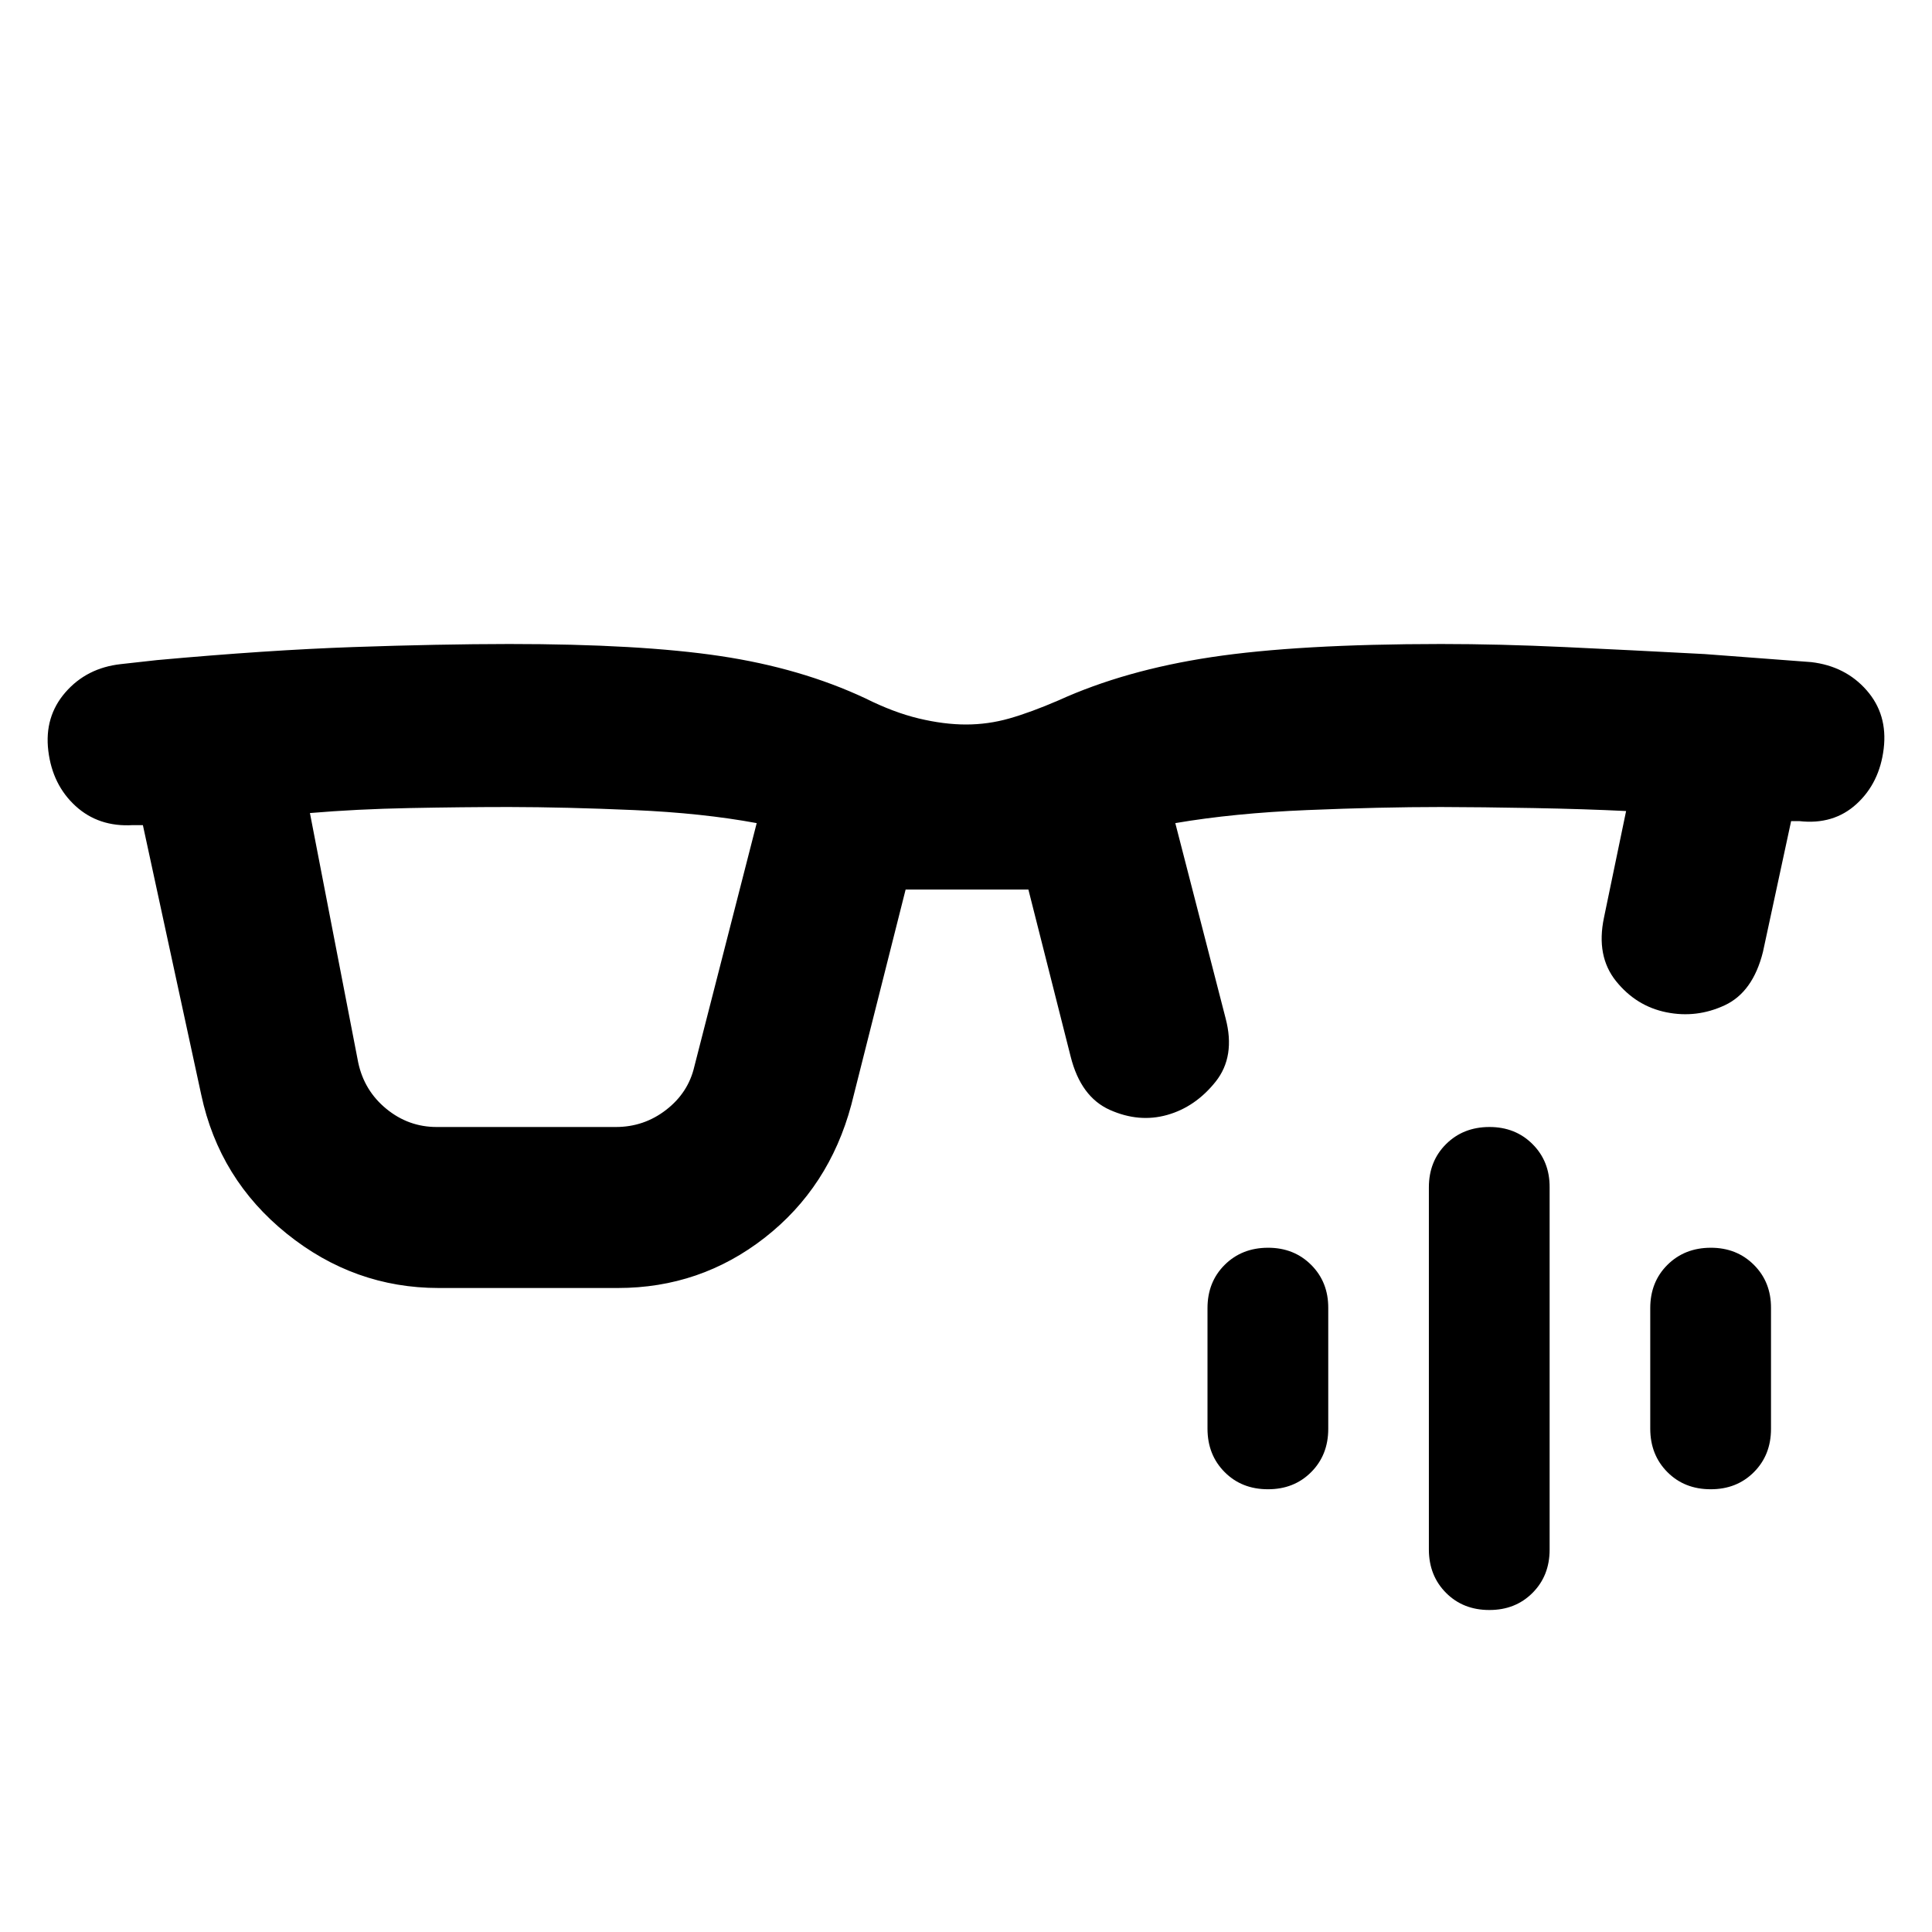
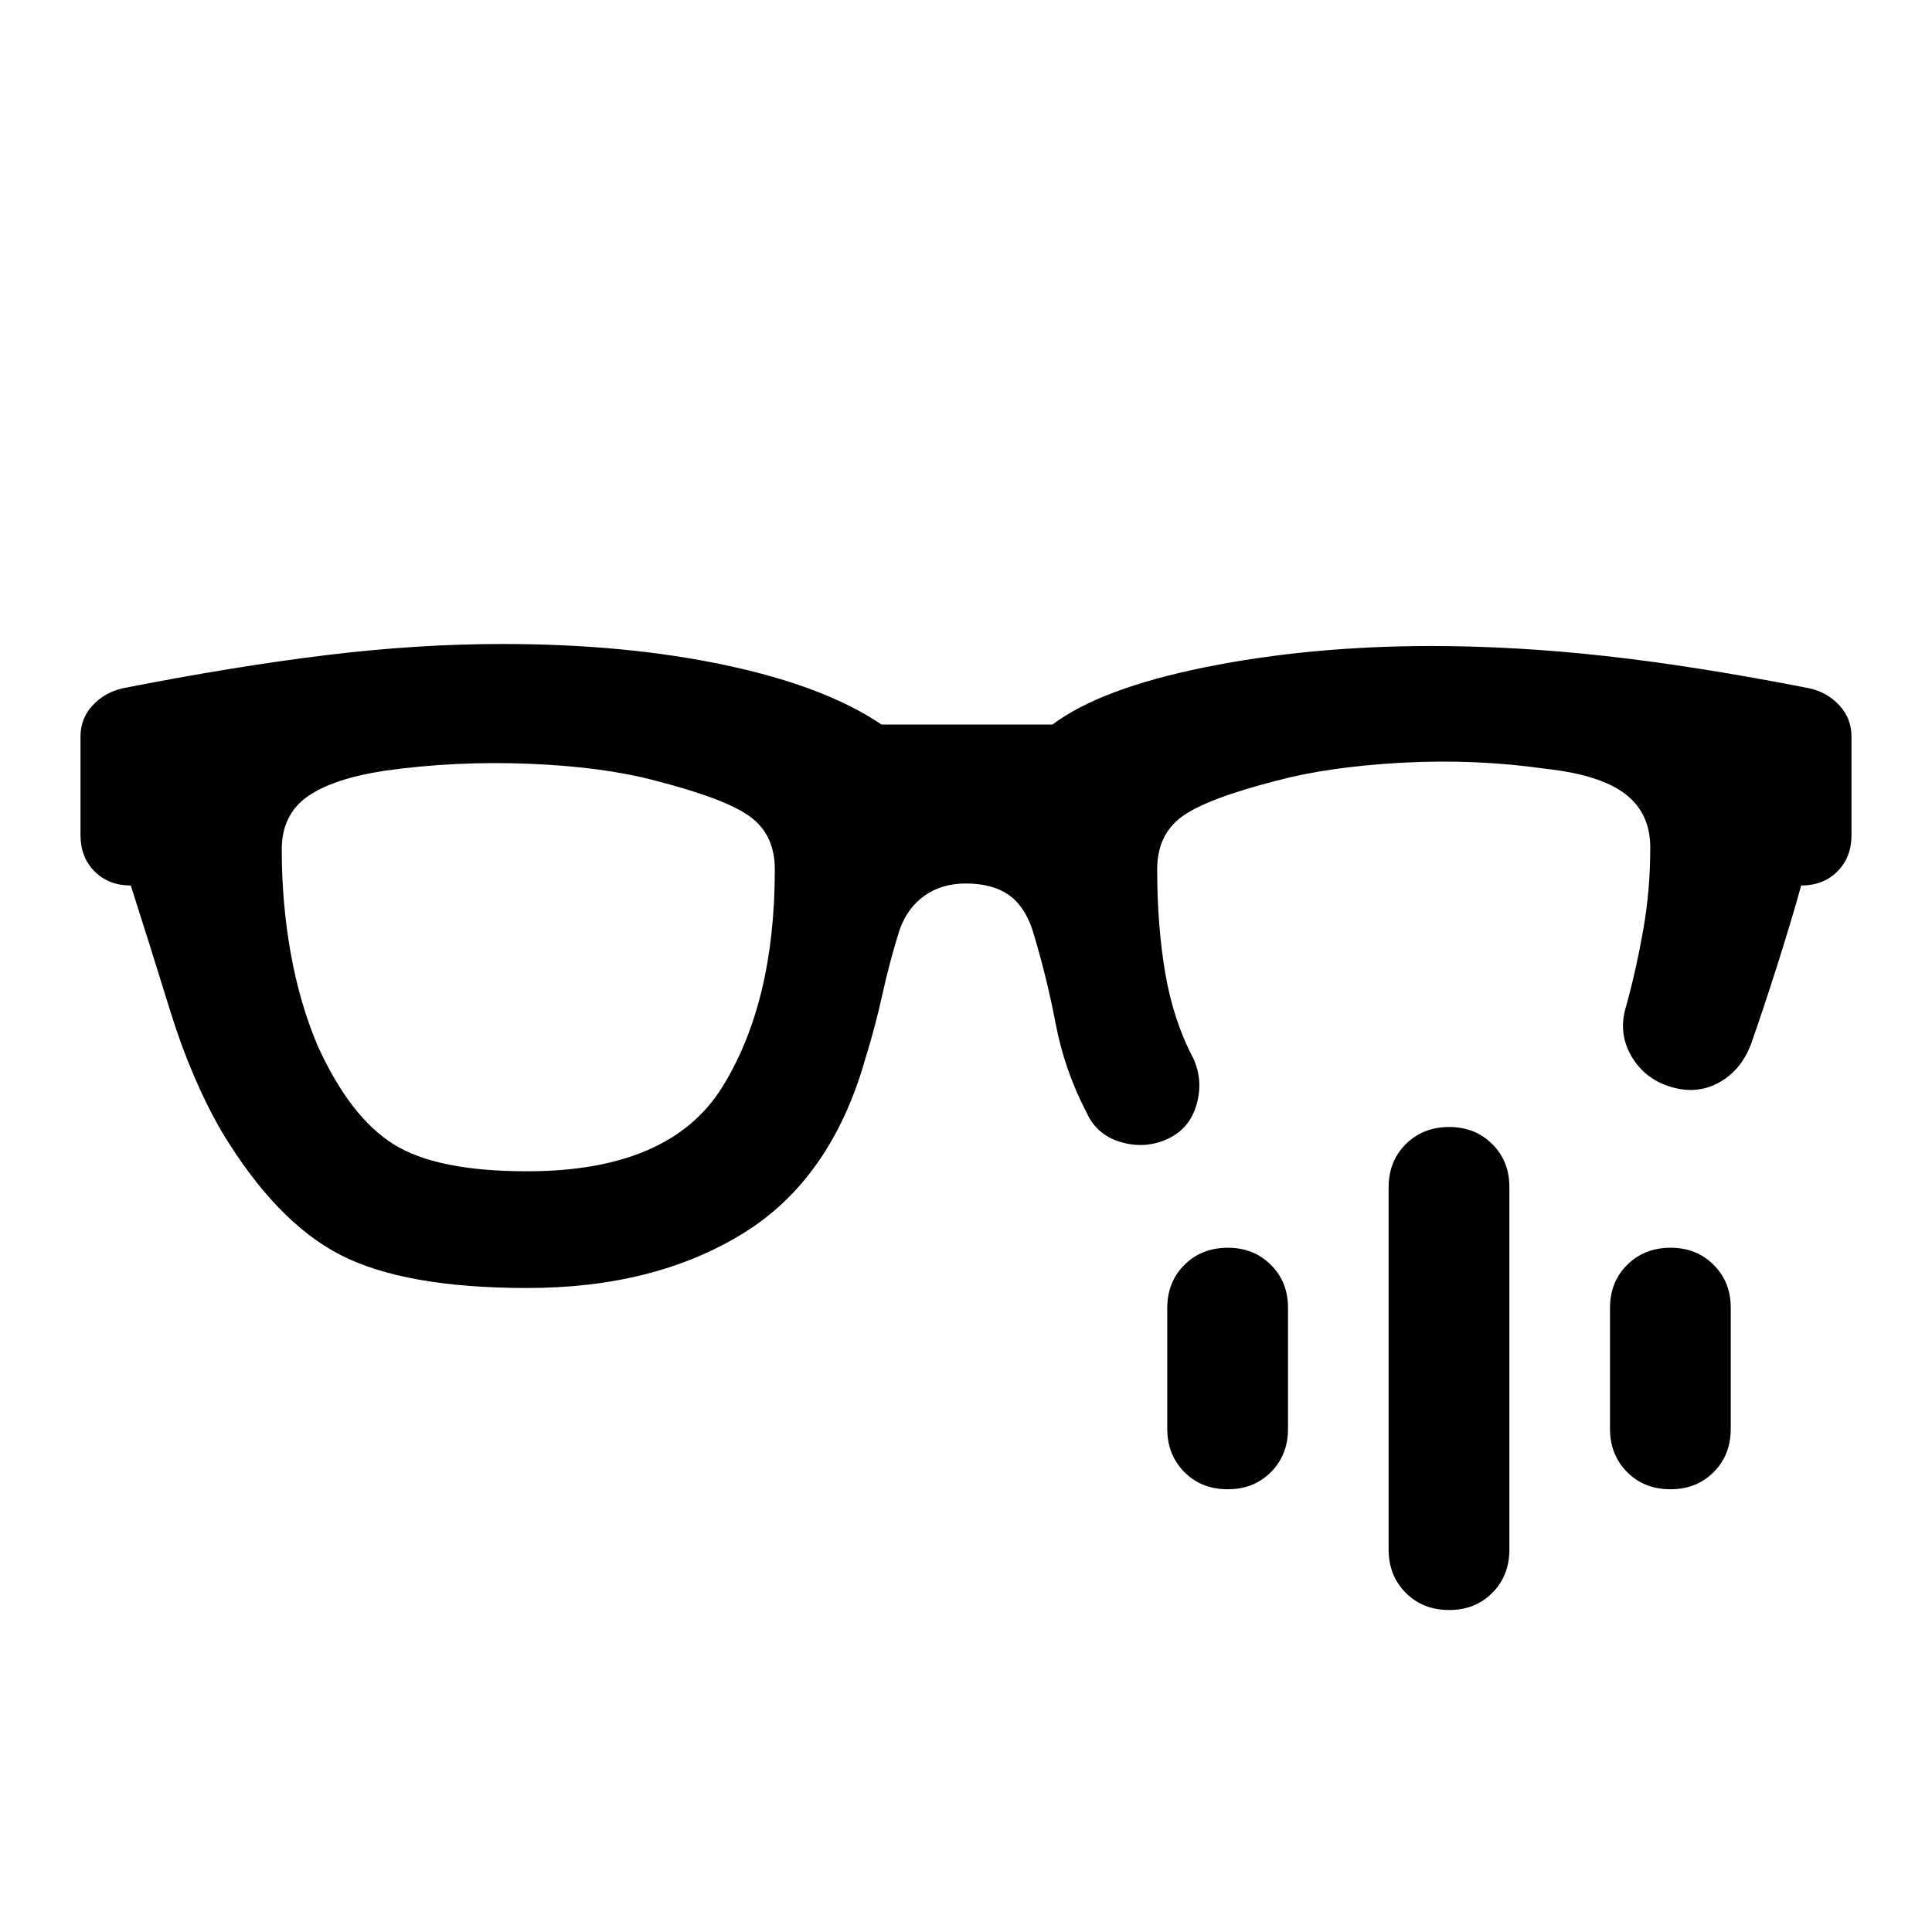
<svg xmlns="http://www.w3.org/2000/svg" viewBox="0 0 24 24" width="24" height="24">
-   <path fill="currentColor" d="M5.425 14H7.65q.35 0 .625-.213t.35-.537l.775-3.025q-.675-.125-1.525-.162t-1.55-.038q-.575 0-1.237.013T3.85 10.1l.6 3.1q.075.35.35.575t.625.225m.025 2q-1.05 0-1.888-.675T2.5 13.6l-.725-3.35H1.65q-.425.025-.712-.238T.6 9.326T.813 8.6t.687-.35l.45-.05q1.375-.125 2.438-.162T6.325 8q1.625 0 2.625.15t1.8.525q.35.175.663.25T12 9t.538-.075t.612-.225q.825-.375 1.9-.537T17.9 8q.725 0 1.538.038t1.737.087l1.325.1q.425.05.688.35t.212.725t-.337.687t-.713.213h-.1l-.35 1.625q-.125.5-.475.663t-.725.087t-.625-.387t-.15-.788l.275-1.325q-.5-.025-1.15-.037t-1.15-.013q-.75 0-1.662.038t-1.638.162l.625 2.425q.125.475-.125.788t-.6.412t-.712-.062t-.488-.663l-.525-2.075H11.25l-.675 2.675Q10.3 14.75 9.5 15.375T7.675 16zm13.05 4q-.325 0-.537-.213t-.213-.537v-4.5q0-.325.213-.537T18.5 14t.538.213t.212.537v4.5q0 .325-.213.538T18.5 20m-2.75-1.5q-.325 0-.537-.213T15 17.75v-1.5q0-.325.213-.537t.537-.213t.538.213t.212.537v1.5q0 .325-.213.538t-.537.212m5.5 0q-.325 0-.537-.213t-.213-.537v-1.5q0-.325.213-.537t.537-.213t.538.213t.212.537v1.5q0 .325-.213.538t-.537.212" />
+   <path fill="currentColor" d="M6.55 14.55q1.775 0 2.425-1.05t.65-2.7q0-.425-.3-.65T8.15 9.7q-.65-.175-1.575-.212t-1.8.087q-.65.1-.962.325t-.313.65q0 .675.113 1.3T3.95 13q.4.875.937 1.213t1.663.337M18 20q-.325 0-.537-.213t-.213-.537v-4.5q0-.325.213-.537T18 14t.538.213t.212.537v4.5q0 .325-.213.538T18 20m-2.75-1.5q-.325 0-.537-.213t-.213-.537v-1.5q0-.325.213-.537t.537-.213t.538.213t.212.537v1.5q0 .325-.213.538t-.537.212m5.5 0q-.325 0-.537-.213T20 17.75v-1.5q0-.325.213-.537t.537-.213t.538.213t.212.537v1.5q0 .325-.213.538t-.537.212M6.55 16q-1.525 0-2.325-.413T2.75 14.05q-.375-.65-.638-1.5T1.625 11q-.275 0-.45-.175T1 10.375V9.15q0-.225.15-.387t.375-.213q1.4-.275 2.538-.413T6.25 8q1.525 0 2.763.263T10.95 9h2.125q.6-.45 1.9-.712t2.8-.263q1.05 0 2.175.125t2.525.4q.225.05.375.213t.15.387v1.225q0 .275-.175.45t-.45.175q-.125.45-.3 1t-.325.975q-.125.325-.4.475t-.6.05t-.488-.387t-.062-.613q.125-.45.213-.95t.087-1.025q0-.425-.312-.663T19.2 9.55q-.875-.125-1.787-.075T15.85 9.7q-.875.225-1.175.45t-.3.65q0 .7.1 1.288t.35 1.062q.125.275.038.575t-.363.425t-.575.038t-.425-.363q-.275-.525-.387-1.112t-.288-1.163q-.1-.3-.3-.437T12 10.975q-.3 0-.513.15t-.312.425q-.125.4-.213.8t-.212.8q-.425 1.5-1.525 2.175T6.55 16" />
</svg>
